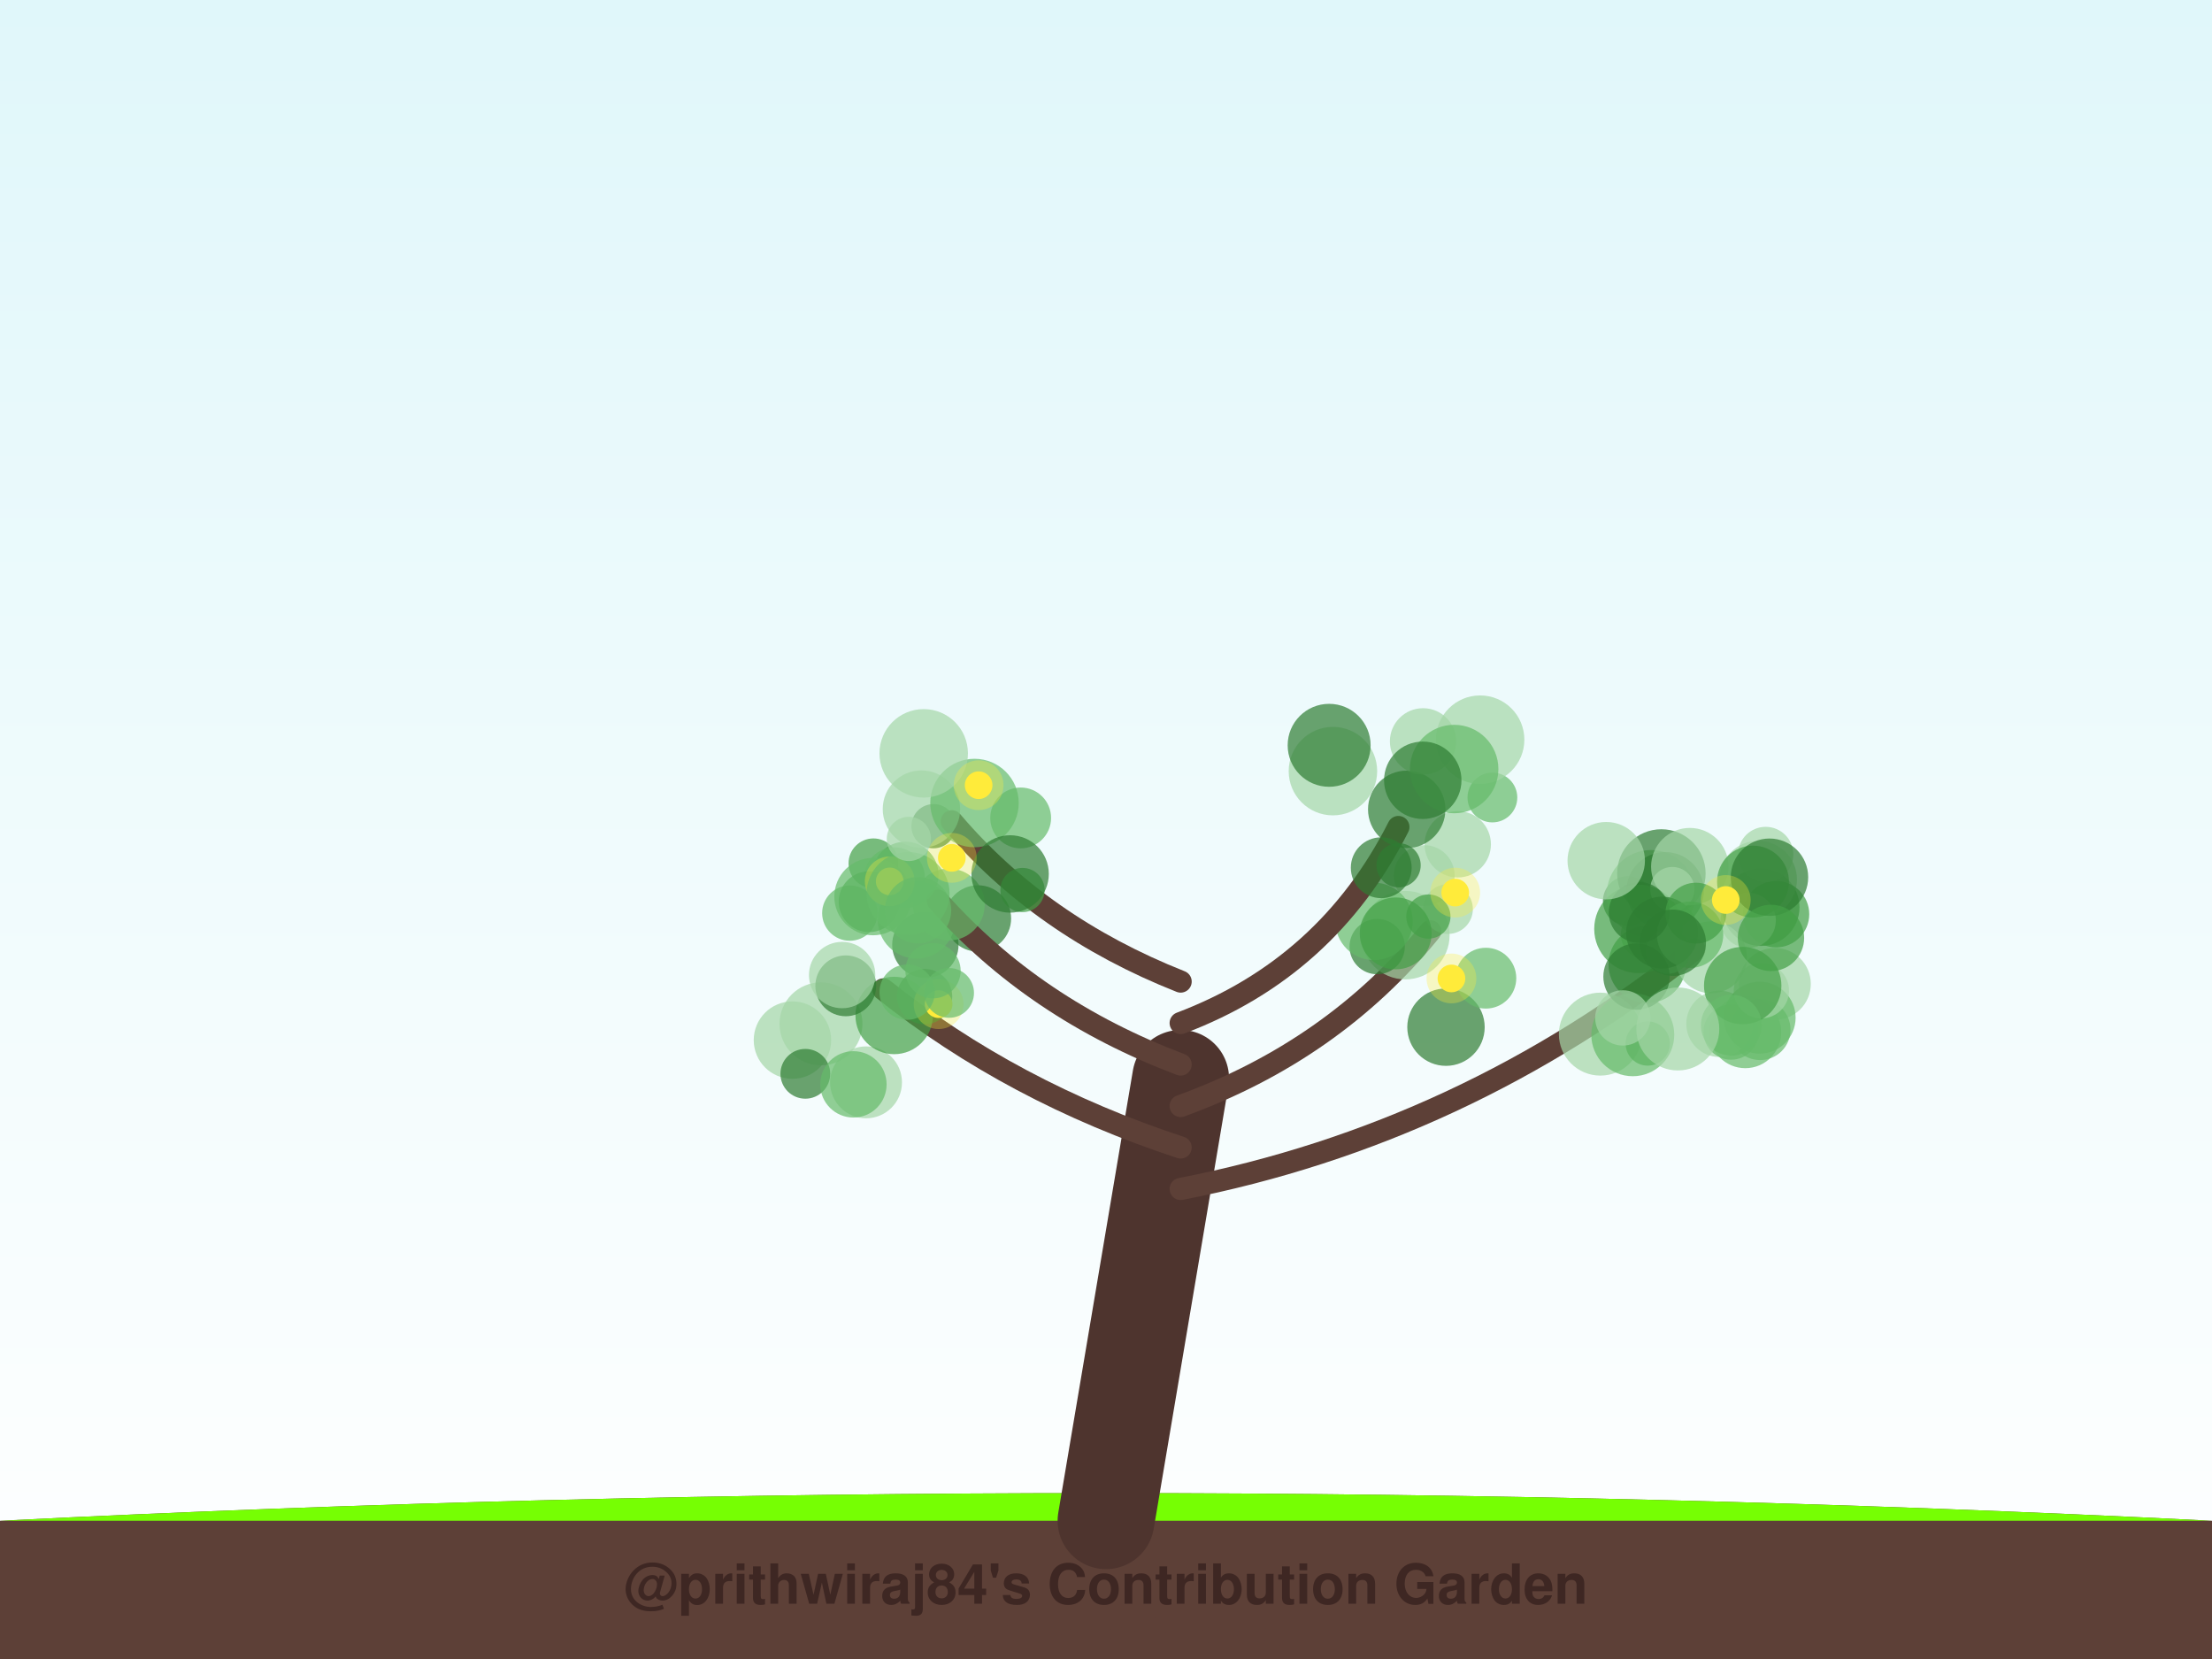
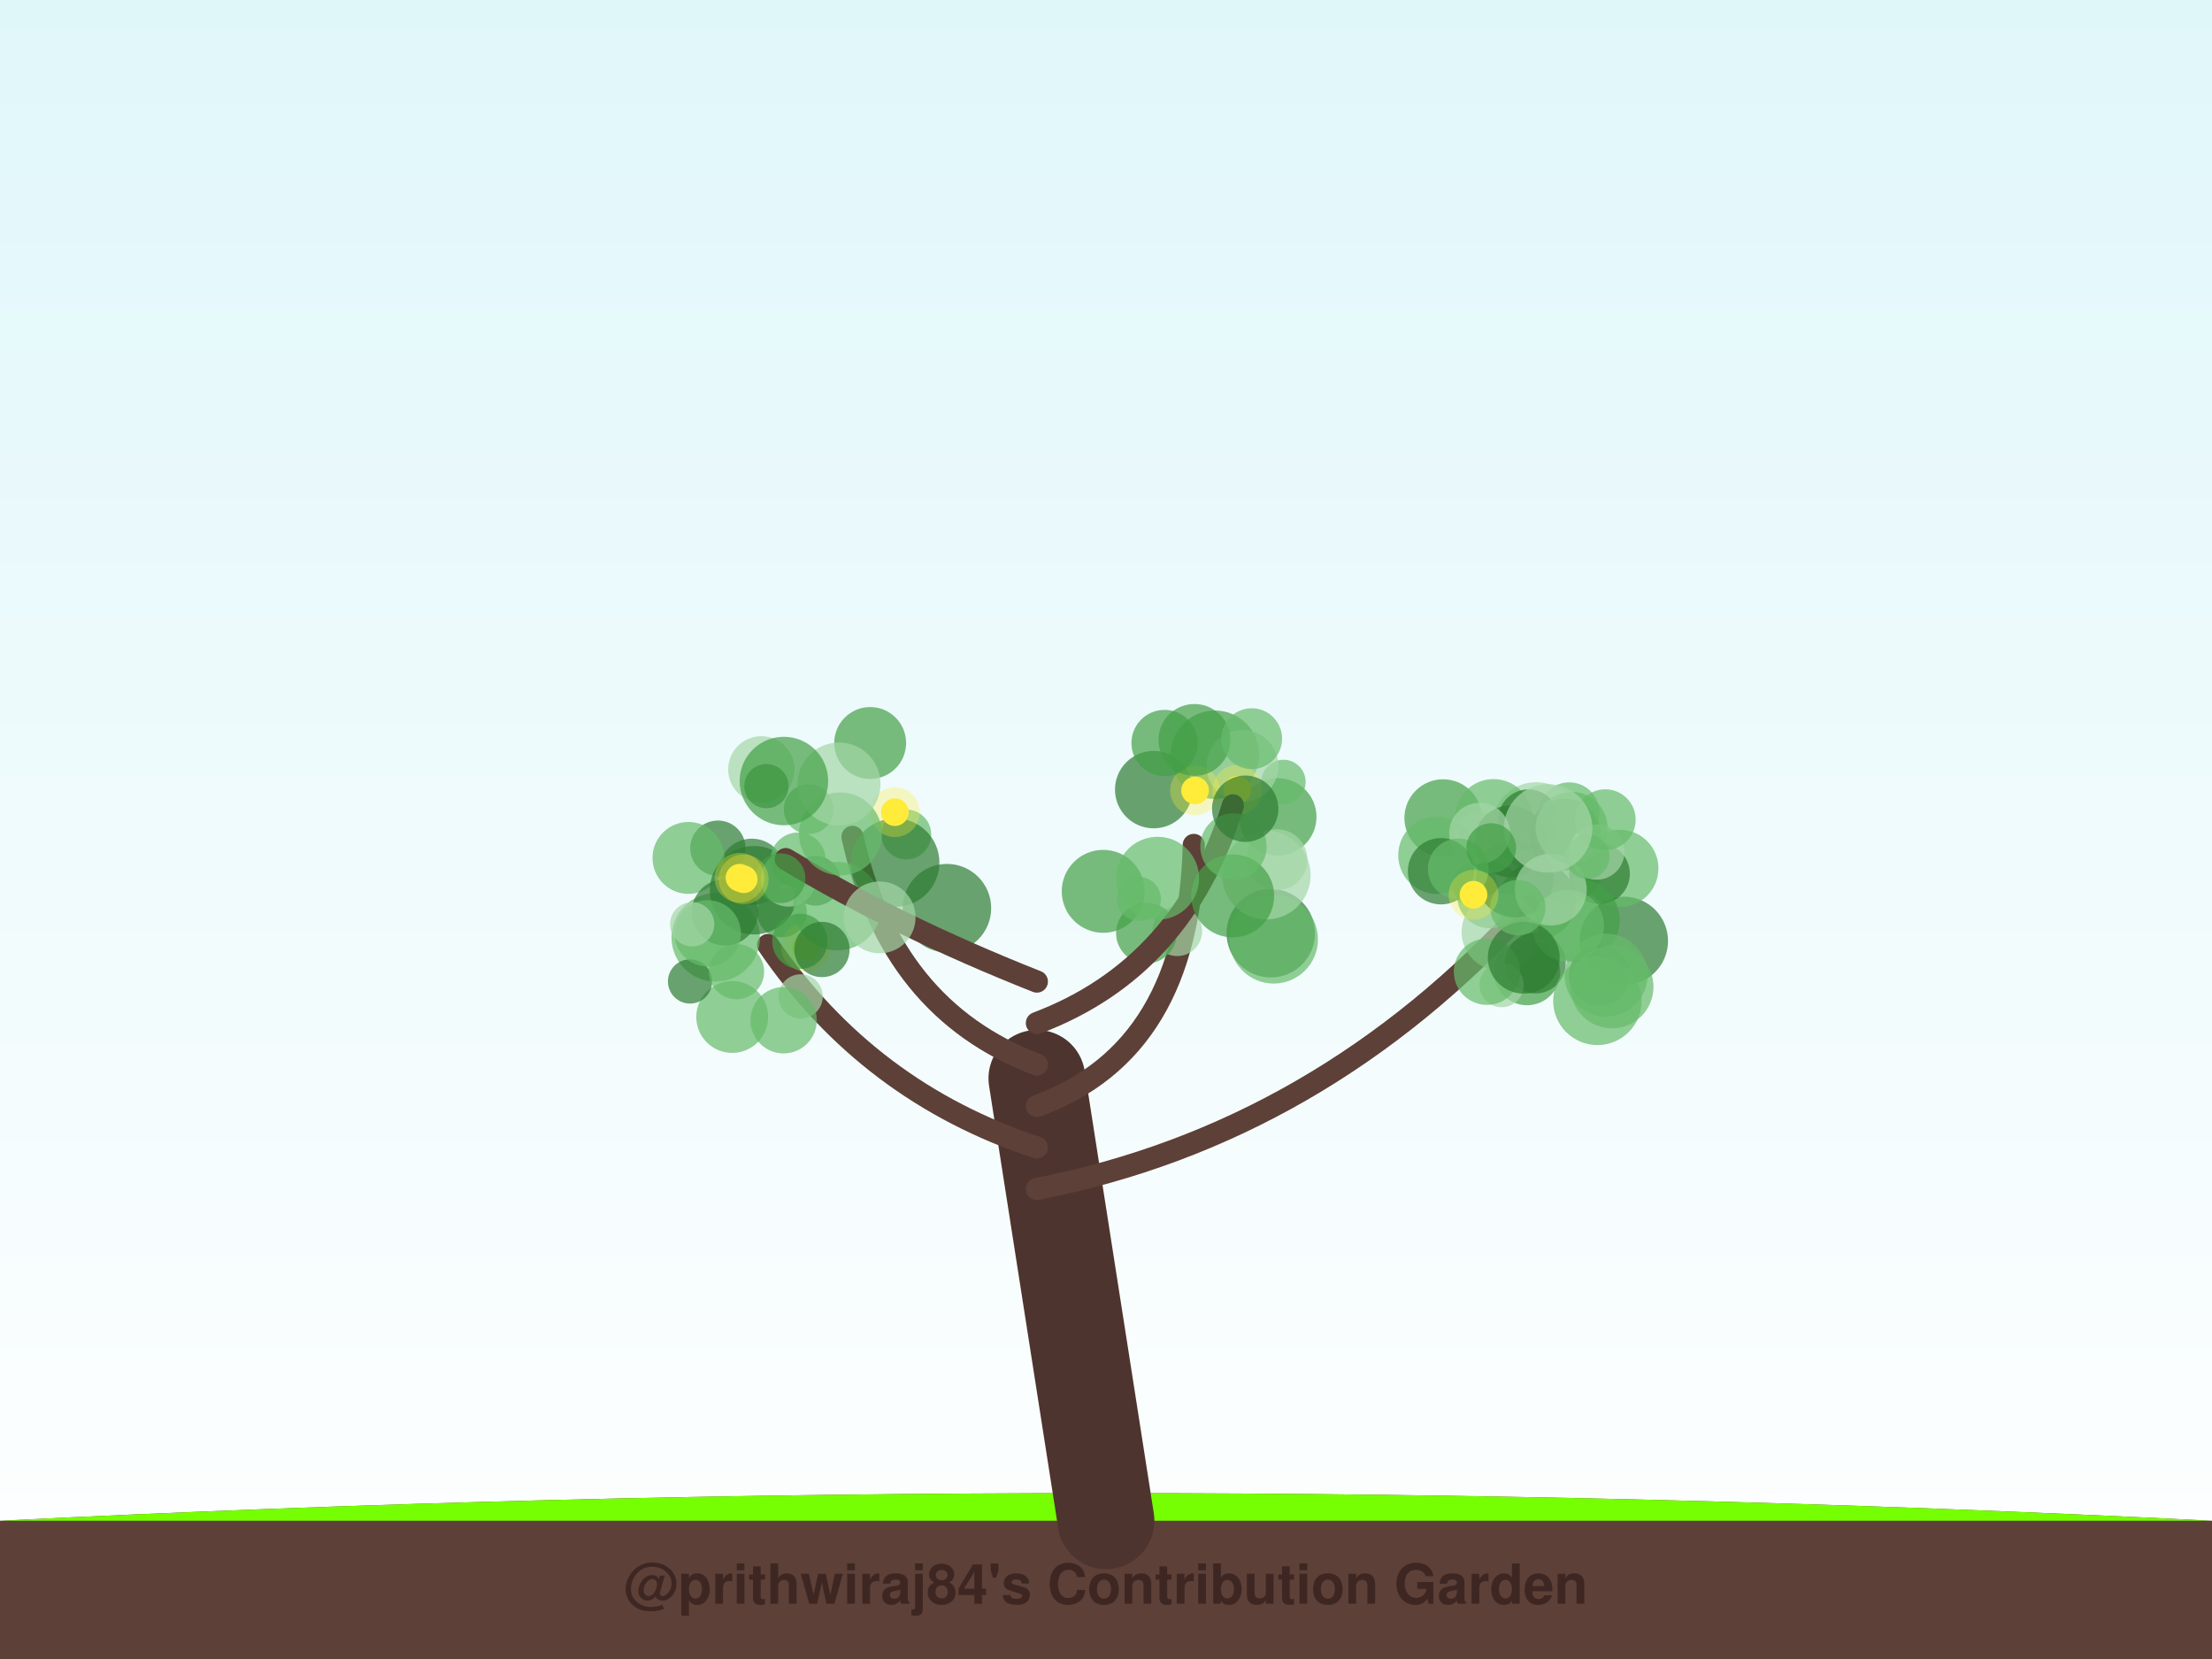
<svg xmlns="http://www.w3.org/2000/svg" width="800" height="600" viewBox="0 0 800 600">
  <defs>
    <linearGradient id="sky" x1="0%" y1="0%" x2="0%" y2="100%">
      <stop offset="0%" style="stop-color:#e0f7fa;stop-opacity:1" />
      <stop offset="100%" style="stop-color:#ffffff;stop-opacity:1" />
    </linearGradient>
    <filter id="glow" x="-20%" y="-20%" width="140%" height="140%">
      <feGaussianBlur stdDeviation="2" result="coloredBlur" />
      <feMerge>
        <feMergeNode in="coloredBlur" />
        <feMergeNode in="SourceGraphic" />
      </feMerge>
    </filter>
  </defs>
  <rect width="100%" height="100%" fill="url(#sky)" />
  <path d="M0,550 Q400,530 800,550 L800,600 L0,600 Z" stroke="#4e342e" stroke-width="0" fill="#5d4037" stroke-linecap="round" stroke-opacity="1.0" />
  <path d="M0,550 Q400,530 800,550" stroke="none" stroke-width="0" fill="#76ff03" stroke-linecap="round" stroke-opacity="0.1" />
-   <path d="M400,550 Q413.5,470.0 427,390" stroke="#4e342e" stroke-width="35" fill="none" stroke-linecap="round" stroke-opacity="1.0" />
-   <path d="M427,430 Q529.518,410 612.825,343.348" stroke="#5d4037" stroke-width="8" fill="none" stroke-linecap="round" stroke-opacity="1.0" />
-   <circle cx="636.825" cy="328.122" r="14" fill="#2e7d32" fill-opacity="0.7" />
-   <circle cx="631.218" cy="373.32" r="13" fill="#66bb6a" fill-opacity="0.7" />
-   <circle cx="595.202" cy="337.965" r="9" fill="#66bb6a" fill-opacity="0.7" />
-   <circle cx="635.901" cy="318.1" r="14" fill="#a5d6a7" fill-opacity="0.7" />
-   <circle cx="588.723" cy="325.856" r="9" fill="#2e7d32" fill-opacity="0.7" />
-   <circle cx="578.794" cy="374.004" r="15" fill="#a5d6a7" fill-opacity="0.7" />
-   <circle cx="595.919" cy="377.407" r="8" fill="#43a047" fill-opacity="0.7" />
-   <circle cx="641.901" cy="355.841" r="13" fill="#a5d6a7" fill-opacity="0.7" />
-   <circle cx="597.11" cy="323.427" r="16" fill="#66bb6a" fill-opacity="0.7" />
-   <circle cx="636.567" cy="372.389" r="11" fill="#66bb6a" fill-opacity="0.7" />
-   <circle cx="602.236" cy="322.157" r="14" fill="#2e7d32" fill-opacity="0.7" />
-   <circle cx="595.738" cy="348.793" r="14" fill="#43a047" fill-opacity="0.7" />
-   <circle cx="621.867" cy="370.28" r="12" fill="#a5d6a7" fill-opacity="0.7" />
-   <circle cx="618.833" cy="346.223" r="13" fill="#a5d6a7" fill-opacity="0.7" />
-   <circle cx="642.339" cy="330.63" r="12" fill="#43a047" fill-opacity="0.7" />
-   <circle cx="626.1" cy="373.256" r="10" fill="#66bb6a" fill-opacity="0.7" />
-   <circle cx="600.86" cy="315.905" r="16" fill="#2e7d32" fill-opacity="0.7" />
-   <circle cx="636.405" cy="368.058" r="13" fill="#66bb6a" fill-opacity="0.7" />
-   <circle cx="632.26" cy="332.866" r="10" fill="#a5d6a7" fill-opacity="0.7" />
-   <circle cx="604.82" cy="321.54" r="8" fill="#a5d6a7" fill-opacity="0.7" />
-   <circle cx="592.57" cy="335.945" r="16" fill="#43a047" fill-opacity="0.7" />
-   <circle cx="637.025" cy="358.29" r="10" fill="#a5d6a7" fill-opacity="0.7" />
-   <circle cx="611.137" cy="313.428" r="14" fill="#a5d6a7" fill-opacity="0.7" />
-   <circle cx="590.521" cy="374.229" r="15" fill="#66bb6a" fill-opacity="0.7" />
-   <circle cx="638.587" cy="309.035" r="10" fill="#a5d6a7" fill-opacity="0.7" />
-   <circle cx="633.999" cy="318.843" r="13" fill="#43a047" fill-opacity="0.7" />
-   <circle cx="603.267" cy="344.165" r="8" fill="#66bb6a" fill-opacity="0.7" />
-   <circle cx="601.108" cy="337.287" r="13" fill="#2e7d32" fill-opacity="0.7" />
-   <circle cx="591.865" cy="353.201" r="12" fill="#2e7d32" fill-opacity="0.7" />
-   <circle cx="630.273" cy="356.452" r="14" fill="#43a047" fill-opacity="0.7" />
-   <circle cx="639.958" cy="317.26" r="14" fill="#2e7d32" fill-opacity="0.7" />
-   <circle cx="640.494" cy="339.206" r="12" fill="#43a047" fill-opacity="0.7" />
-   <circle cx="611.24" cy="338.06" r="12" fill="#66bb6a" fill-opacity="0.7" />
-   <circle cx="592.837" cy="330.012" r="11" fill="#2e7d32" fill-opacity="0.7" />
-   <circle cx="580.915" cy="311.278" r="14" fill="#a5d6a7" fill-opacity="0.7" />
-   <circle cx="586.916" cy="368.14" r="10" fill="#a5d6a7" fill-opacity="0.7" />
-   <circle cx="613.342" cy="330.243" r="11" fill="#43a047" fill-opacity="0.7" />
-   <circle cx="626.157" cy="370.773" r="11" fill="#66bb6a" fill-opacity="0.7" />
-   <circle cx="606.805" cy="372.144" r="15" fill="#a5d6a7" fill-opacity="0.7" />
-   <circle cx="604.995" cy="340.959" r="12" fill="#2e7d32" fill-opacity="0.7" />
-   <circle cx="624.154" cy="325.497" r="5" fill="#ffeb3b" fill-opacity="1.0" />
-   <circle cx="624.154" cy="325.497" r="9" fill="#ffeb3b" fill-opacity="0.3" />
-   <path d="M427,415 Q366.11,395 319.475,357.828" stroke="#5d4037" stroke-width="8" fill="none" stroke-linecap="round" stroke-opacity="1.0" />
-   <circle cx="353.689" cy="332.169" r="12" fill="#2e7d32" fill-opacity="0.7" />
-   <circle cx="313.217" cy="391.446" r="13" fill="#a5d6a7" fill-opacity="0.7" />
-   <circle cx="334.672" cy="341.697" r="12" fill="#2e7d32" fill-opacity="0.7" />
-   <circle cx="296.917" cy="370.283" r="15" fill="#a5d6a7" fill-opacity="0.7" />
-   <circle cx="334.389" cy="360.426" r="10" fill="#2e7d32" fill-opacity="0.7" />
-   <circle cx="323.384" cy="367.261" r="14" fill="#43a047" fill-opacity="0.7" />
-   <circle cx="305.885" cy="356.537" r="11" fill="#2e7d32" fill-opacity="0.7" />
-   <circle cx="286.597" cy="376.166" r="14" fill="#a5d6a7" fill-opacity="0.7" />
-   <circle cx="307.339" cy="330.236" r="10" fill="#66bb6a" fill-opacity="0.7" />
-   <circle cx="291.26" cy="388.359" r="9" fill="#2e7d32" fill-opacity="0.7" />
-   <circle cx="331.457" cy="332.657" r="14" fill="#66bb6a" fill-opacity="0.7" />
-   <circle cx="308.654" cy="392.174" r="12" fill="#66bb6a" fill-opacity="0.7" />
-   <circle cx="339.467" cy="363.167" r="5" fill="#ffeb3b" fill-opacity="1.0" />
-   <circle cx="339.467" cy="363.167" r="9" fill="#ffeb3b" fill-opacity="0.3" />
-   <path d="M427,400 Q482.094,380 517.26,336.799" stroke="#5d4037" stroke-width="8" fill="none" stroke-linecap="round" stroke-opacity="1.0" />
-   <circle cx="508.277" cy="338.211" r="16" fill="#a5d6a7" fill-opacity="0.7" />
-   <circle cx="522.961" cy="371.484" r="14" fill="#2e7d32" fill-opacity="0.7" />
-   <circle cx="523.682" cy="328.771" r="9" fill="#a5d6a7" fill-opacity="0.7" />
-   <circle cx="515.09" cy="316.664" r="11" fill="#a5d6a7" fill-opacity="0.7" />
-   <circle cx="498.071" cy="342.353" r="10" fill="#2e7d32" fill-opacity="0.7" />
-   <circle cx="496.941" cy="333.238" r="14" fill="#66bb6a" fill-opacity="0.7" />
-   <circle cx="516.592" cy="331.479" r="8" fill="#43a047" fill-opacity="0.7" />
-   <circle cx="537.382" cy="353.77" r="11" fill="#66bb6a" fill-opacity="0.7" />
-   <circle cx="504.766" cy="337.576" r="13" fill="#43a047" fill-opacity="0.7" />
-   <circle cx="527.211" cy="305.351" r="12" fill="#a5d6a7" fill-opacity="0.7" />
-   <circle cx="524.941" cy="353.871" r="5" fill="#ffeb3b" fill-opacity="1.0" />
-   <circle cx="524.941" cy="353.871" r="9" fill="#ffeb3b" fill-opacity="0.3" />
-   <circle cx="526.3" cy="322.817" r="5" fill="#ffeb3b" fill-opacity="1.0" />
-   <circle cx="526.3" cy="322.817" r="9" fill="#ffeb3b" fill-opacity="0.3" />
-   <path d="M427,385 Q374.014,365 339.145,325.741" stroke="#5d4037" stroke-width="8" fill="none" stroke-linecap="round" stroke-opacity="1.0" />
-   <circle cx="337.625" cy="298.803" r="8" fill="#2e7d32" fill-opacity="0.7" />
-   <circle cx="327.443" cy="316.409" r="12" fill="#66bb6a" fill-opacity="0.7" />
-   <circle cx="304.57" cy="352.642" r="12" fill="#a5d6a7" fill-opacity="0.7" />
-   <circle cx="315.889" cy="312.229" r="9" fill="#43a047" fill-opacity="0.7" />
-   <circle cx="323.507" cy="317.425" r="11" fill="#66bb6a" fill-opacity="0.7" />
-   <circle cx="337.431" cy="351.072" r="10" fill="#66bb6a" fill-opacity="0.7" />
-   <circle cx="343.256" cy="359.101" r="9" fill="#66bb6a" fill-opacity="0.7" />
-   <circle cx="314.336" cy="326.108" r="11" fill="#43a047" fill-opacity="0.7" />
-   <circle cx="315.74" cy="324.261" r="14" fill="#66bb6a" fill-opacity="0.7" />
-   <circle cx="328.079" cy="358.827" r="10" fill="#66bb6a" fill-opacity="0.7" />
-   <circle cx="321.777" cy="318.765" r="5" fill="#ffeb3b" fill-opacity="1.0" />
-   <circle cx="321.777" cy="318.765" r="9" fill="#ffeb3b" fill-opacity="0.3" />
-   <path d="M427,370 Q479.986,350 505.752,299.091" stroke="#5d4037" stroke-width="8" fill="none" stroke-linecap="round" stroke-opacity="1.0" />
-   <circle cx="508.762" cy="292.709" r="14" fill="#2e7d32" fill-opacity="0.7" />
-   <circle cx="539.747" cy="288.428" r="9" fill="#66bb6a" fill-opacity="0.7" />
-   <circle cx="535.308" cy="267.513" r="16" fill="#a5d6a7" fill-opacity="0.7" />
-   <circle cx="499.543" cy="313.826" r="11" fill="#2e7d32" fill-opacity="0.7" />
-   <circle cx="505.816" cy="312.937" r="8" fill="#2e7d32" fill-opacity="0.7" />
-   <circle cx="514.671" cy="268.131" r="12" fill="#a5d6a7" fill-opacity="0.7" />
-   <circle cx="482.074" cy="278.89" r="16" fill="#a5d6a7" fill-opacity="0.7" />
-   <circle cx="525.919" cy="278.132" r="16" fill="#66bb6a" fill-opacity="0.7" />
-   <circle cx="480.701" cy="269.552" r="15" fill="#2e7d32" fill-opacity="0.7" />
-   <circle cx="514.562" cy="282.198" r="14" fill="#2e7d32" fill-opacity="0.7" />
-   <path d="M427,355 Q376.473,335 344.222,297.038" stroke="#5d4037" stroke-width="8" fill="none" stroke-linecap="round" stroke-opacity="1.0" />
-   <circle cx="333.251" cy="292.623" r="14" fill="#a5d6a7" fill-opacity="0.7" />
-   <circle cx="343.143" cy="327.132" r="13" fill="#66bb6a" fill-opacity="0.7" />
-   <circle cx="369.802" cy="321.891" r="8" fill="#43a047" fill-opacity="0.7" />
-   <circle cx="369.138" cy="295.817" r="11" fill="#66bb6a" fill-opacity="0.7" />
-   <circle cx="328.415" cy="323.134" r="15" fill="#66bb6a" fill-opacity="0.7" />
-   <circle cx="328.706" cy="303.403" r="8" fill="#a5d6a7" fill-opacity="0.7" />
-   <circle cx="352.442" cy="290.422" r="16" fill="#66bb6a" fill-opacity="0.7" />
-   <circle cx="332.026" cy="329.169" r="12" fill="#66bb6a" fill-opacity="0.7" />
-   <circle cx="334.071" cy="272.456" r="16" fill="#a5d6a7" fill-opacity="0.7" />
-   <circle cx="365.319" cy="316.077" r="14" fill="#2e7d32" fill-opacity="0.7" />
-   <circle cx="353.936" cy="283.982" r="5" fill="#ffeb3b" fill-opacity="1.0" />
-   <circle cx="353.936" cy="283.982" r="9" fill="#ffeb3b" fill-opacity="0.3" />
-   <circle cx="344.242" cy="310.252" r="5" fill="#ffeb3b" fill-opacity="1.0" />
-   <circle cx="344.242" cy="310.252" r="9" fill="#ffeb3b" fill-opacity="0.3" />
+   <path d="M400,550 Q387.5,470.0 375,390" stroke="#4e342e" stroke-width="35" fill="none" stroke-linecap="round" stroke-opacity="1.0" />
+   <path d="M375,430 Q477.57,410 552.657,327.43" stroke="#5d4037" stroke-width="8" fill="none" stroke-linecap="round" stroke-opacity="1.0" />
+   <circle cx="567.204" cy="314.726" r="12" fill="#66bb6a" fill-opacity="0.7" />
+   <circle cx="578.381" cy="352.839" r="11" fill="#2e7d32" fill-opacity="0.7" />
+   <circle cx="567.523" cy="293.952" r="11" fill="#66bb6a" fill-opacity="0.7" />
+   <circle cx="587.265" cy="340.296" r="16" fill="#2e7d32" fill-opacity="0.7" />
+   <circle cx="521.919" cy="295.838" r="14" fill="#43a047" fill-opacity="0.7" />
+   <circle cx="533.39" cy="320.12" r="8" fill="#43a047" fill-opacity="0.7" />
+   <circle cx="555.614" cy="298.898" r="16" fill="#a5d6a7" fill-opacity="0.7" />
+   <circle cx="585.792" cy="314.079" r="14" fill="#66bb6a" fill-opacity="0.7" />
+   <circle cx="556.017" cy="325.84" r="14" fill="#2e7d32" fill-opacity="0.7" />
+   <circle cx="538.921" cy="323.724" r="12" fill="#66bb6a" fill-opacity="0.7" />
+   <circle cx="534.839" cy="302.618" r="9" fill="#a5d6a7" fill-opacity="0.7" />
+   <circle cx="552.272" cy="351.562" r="12" fill="#43a047" fill-opacity="0.7" />
+   <circle cx="540.158" cy="295.768" r="14" fill="#66bb6a" fill-opacity="0.7" />
+   <circle cx="552.789" cy="296.494" r="11" fill="#2e7d32" fill-opacity="0.7" />
+   <circle cx="578.465" cy="315.978" r="11" fill="#2e7d32" fill-opacity="0.7" />
+   <circle cx="542.603" cy="337.049" r="14" fill="#a5d6a7" fill-opacity="0.7" />
+   <circle cx="519.687" cy="309.289" r="14" fill="#66bb6a" fill-opacity="0.7" />
+   <circle cx="555.289" cy="348.306" r="11" fill="#2e7d32" fill-opacity="0.7" />
+   <circle cx="570.79" cy="332.83" r="15" fill="#43a047" fill-opacity="0.7" />
+   <circle cx="577.73" cy="361.959" r="16" fill="#66bb6a" fill-opacity="0.7" />
+   <circle cx="547.828" cy="317.775" r="14" fill="#2e7d32" fill-opacity="0.7" />
+   <circle cx="567.099" cy="334.843" r="13" fill="#66bb6a" fill-opacity="0.7" />
+   <circle cx="546.237" cy="304.292" r="13" fill="#2e7d32" fill-opacity="0.7" />
+   <circle cx="565.972" cy="301.831" r="13" fill="#2e7d32" fill-opacity="0.7" />
+   <circle cx="535.114" cy="301.354" r="11" fill="#a5d6a7" fill-opacity="0.7" />
+   <circle cx="543.077" cy="356.278" r="8" fill="#a5d6a7" fill-opacity="0.7" />
+   <circle cx="580.872" cy="352.688" r="15" fill="#66bb6a" fill-opacity="0.7" />
+   <circle cx="560.863" cy="321.72" r="13" fill="#a5d6a7" fill-opacity="0.7" />
+   <circle cx="537.787" cy="351.438" r="12" fill="#66bb6a" fill-opacity="0.7" />
+   <circle cx="521.166" cy="315.091" r="12" fill="#2e7d32" fill-opacity="0.7" />
+   <circle cx="568.395" cy="299.382" r="13" fill="#66bb6a" fill-opacity="0.7" />
+   <circle cx="551.085" cy="346.367" r="13" fill="#2e7d32" fill-opacity="0.7" />
+   <circle cx="577.467" cy="308.156" r="10" fill="#a5d6a7" fill-opacity="0.7" />
+   <circle cx="580.562" cy="296.458" r="11" fill="#66bb6a" fill-opacity="0.7" />
+   <circle cx="583.003" cy="356.928" r="15" fill="#66bb6a" fill-opacity="0.7" />
+   <circle cx="527.42" cy="314.263" r="11" fill="#66bb6a" fill-opacity="0.7" />
+   <circle cx="574.12" cy="309.824" r="8" fill="#66bb6a" fill-opacity="0.7" />
+   <circle cx="559.902" cy="299.604" r="16" fill="#a5d6a7" fill-opacity="0.7" />
+   <circle cx="539.327" cy="306.732" r="9" fill="#43a047" fill-opacity="0.7" />
+   <circle cx="548.951" cy="328.268" r="10" fill="#66bb6a" fill-opacity="0.7" />
+   <circle cx="532.903" cy="323.589" r="5" fill="#ffeb3b" fill-opacity="1.0" />
+   <circle cx="532.903" cy="323.589" r="9" fill="#ffeb3b" fill-opacity="0.3" />
+   <path d="M375,415 Q314.136,395 277.783,341.742" stroke="#5d4037" stroke-width="8" fill="none" stroke-linecap="round" stroke-opacity="1.0" />
+   <circle cx="271.925" cy="315.318" r="12" fill="#2e7d32" fill-opacity="0.7" />
+   <circle cx="259.632" cy="306.757" r="10" fill="#2e7d32" fill-opacity="0.7" />
+   <circle cx="248.99" cy="310.279" r="13" fill="#66bb6a" fill-opacity="0.7" />
+   <circle cx="258.845" cy="338.996" r="16" fill="#66bb6a" fill-opacity="0.7" />
+   <circle cx="289.564" cy="360.359" r="8" fill="#a5d6a7" fill-opacity="0.7" />
+   <circle cx="264.816" cy="367.798" r="13" fill="#66bb6a" fill-opacity="0.7" />
+   <circle cx="282.787" cy="329.995" r="9" fill="#43a047" fill-opacity="0.7" />
+   <circle cx="283.408" cy="368.987" r="12" fill="#66bb6a" fill-opacity="0.7" />
+   <circle cx="249.568" cy="354.957" r="8" fill="#2e7d32" fill-opacity="0.7" />
+   <circle cx="266.361" cy="351.407" r="10" fill="#66bb6a" fill-opacity="0.7" />
+   <circle cx="272.717" cy="321.975" r="16" fill="#2e7d32" fill-opacity="0.7" />
+   <circle cx="262.158" cy="329.958" r="12" fill="#2e7d32" fill-opacity="0.7" />
+   <circle cx="291.528" cy="342.415" r="5" fill="#ffeb3b" fill-opacity="1.0" />
+   <circle cx="291.528" cy="342.415" r="9" fill="#ffeb3b" fill-opacity="0.3" />
+   <path d="M375,400 Q430.082,380 431.738,305.571" stroke="#5d4037" stroke-width="8" fill="none" stroke-linecap="round" stroke-opacity="1.0" />
+   <circle cx="462.126" cy="295.442" r="14" fill="#43a047" fill-opacity="0.7" />
+   <circle cx="417.252" cy="285.574" r="14" fill="#2e7d32" fill-opacity="0.7" />
+   <circle cx="439.395" cy="272.957" r="16" fill="#43a047" fill-opacity="0.7" />
+   <circle cx="464.201" cy="282.776" r="8" fill="#66bb6a" fill-opacity="0.7" />
+   <circle cx="425.762" cy="336.777" r="9" fill="#a5d6a7" fill-opacity="0.7" />
+   <circle cx="414.64" cy="337.454" r="11" fill="#43a047" fill-opacity="0.7" />
+   <circle cx="459.586" cy="337.508" r="16" fill="#2e7d32" fill-opacity="0.7" />
+   <circle cx="460.655" cy="339.72" r="16" fill="#66bb6a" fill-opacity="0.7" />
+   <circle cx="398.993" cy="322.362" r="15" fill="#43a047" fill-opacity="0.7" />
+   <circle cx="449.348" cy="277.007" r="13" fill="#a5d6a7" fill-opacity="0.7" />
+   <circle cx="432.216" cy="285.878" r="5" fill="#ffeb3b" fill-opacity="1.0" />
+   <circle cx="432.216" cy="285.878" r="9" fill="#ffeb3b" fill-opacity="0.3" />
+   <circle cx="447.503" cy="285.686" r="5" fill="#ffeb3b" fill-opacity="1.0" />
+   <circle cx="447.503" cy="285.686" r="9" fill="#ffeb3b" fill-opacity="0.3" />
+   <path d="M375,385 Q322.021,365 308.319,302.655" stroke="#5d4037" stroke-width="8" fill="none" stroke-linecap="round" stroke-opacity="1.0" />
+   <circle cx="342.474" cy="328.451" r="16" fill="#2e7d32" fill-opacity="0.7" />
+   <circle cx="294.939" cy="318.539" r="9" fill="#2e7d32" fill-opacity="0.7" />
+   <circle cx="314.709" cy="268.711" r="13" fill="#43a047" fill-opacity="0.7" />
+   <circle cx="285.163" cy="317.905" r="10" fill="#a5d6a7" fill-opacity="0.7" />
+   <circle cx="275.357" cy="278.26" r="12" fill="#a5d6a7" fill-opacity="0.7" />
+   <circle cx="302.865" cy="327.732" r="16" fill="#66bb6a" fill-opacity="0.7" />
+   <circle cx="327.791" cy="301.803" r="9" fill="#66bb6a" fill-opacity="0.7" />
+   <circle cx="288.643" cy="311.085" r="10" fill="#66bb6a" fill-opacity="0.7" />
+   <circle cx="292.476" cy="292.648" r="9" fill="#66bb6a" fill-opacity="0.7" />
+   <circle cx="323.749" cy="311.974" r="16" fill="#2e7d32" fill-opacity="0.7" />
+   <circle cx="323.645" cy="293.726" r="5" fill="#ffeb3b" fill-opacity="1.0" />
+   <circle cx="323.645" cy="293.726" r="9" fill="#ffeb3b" fill-opacity="0.3" />
+   <path d="M375,370 Q427.979,350 445.9,291.258" stroke="#5d4037" stroke-width="8" fill="none" stroke-linecap="round" stroke-opacity="1.0" />
+   <circle cx="411.862" cy="325.1" r="8" fill="#66bb6a" fill-opacity="0.7" />
+   <circle cx="457.998" cy="316.511" r="16" fill="#a5d6a7" fill-opacity="0.7" />
+   <circle cx="431.984" cy="267.612" r="13" fill="#43a047" fill-opacity="0.7" />
+   <circle cx="452.686" cy="267.152" r="11" fill="#66bb6a" fill-opacity="0.7" />
+   <circle cx="461.834" cy="310.92" r="11" fill="#a5d6a7" fill-opacity="0.7" />
+   <circle cx="421.197" cy="268.731" r="12" fill="#43a047" fill-opacity="0.7" />
+   <circle cx="445.815" cy="324.012" r="15" fill="#43a047" fill-opacity="0.7" />
+   <circle cx="446.095" cy="306.122" r="12" fill="#66bb6a" fill-opacity="0.7" />
+   <circle cx="450.348" cy="292.483" r="12" fill="#2e7d32" fill-opacity="0.7" />
+   <circle cx="418.663" cy="317.64" r="15" fill="#66bb6a" fill-opacity="0.7" />
+   <path d="M375,355 Q324.474,335 284.176,310.702" stroke="#5d4037" stroke-width="8" fill="none" stroke-linecap="round" stroke-opacity="1.0" />
+   <circle cx="318.127" cy="331.788" r="13" fill="#a5d6a7" fill-opacity="0.7" />
+   <circle cx="289.292" cy="340.45" r="10" fill="#43a047" fill-opacity="0.7" />
+   <circle cx="303.977" cy="301.598" r="15" fill="#66bb6a" fill-opacity="0.7" />
+   <circle cx="303.438" cy="283.544" r="15" fill="#a5d6a7" fill-opacity="0.7" />
+   <circle cx="277.176" cy="284.321" r="8" fill="#2e7d32" fill-opacity="0.7" />
+   <circle cx="283.511" cy="282.47" r="16" fill="#43a047" fill-opacity="0.7" />
+   <circle cx="297.276" cy="343.398" r="10" fill="#2e7d32" fill-opacity="0.7" />
+   <circle cx="282.273" cy="317.617" r="9" fill="#43a047" fill-opacity="0.7" />
+   <circle cx="255.96" cy="337.558" r="12" fill="#66bb6a" fill-opacity="0.7" />
+   <circle cx="250.34" cy="334.274" r="8" fill="#a5d6a7" fill-opacity="0.7" />
+   <circle cx="268.959" cy="317.999" r="5" fill="#ffeb3b" fill-opacity="1.0" />
+   <circle cx="268.959" cy="317.999" r="9" fill="#ffeb3b" fill-opacity="0.3" />
+   <circle cx="267.449" cy="317.44" r="5" fill="#ffeb3b" fill-opacity="1.0" />
+   <circle cx="267.449" cy="317.44" r="9" fill="#ffeb3b" fill-opacity="0.3" />
  <text x="400" y="580" font-family="Segoe UI, Helvetica, Arial, sans-serif" font-size="20" fill="#3e2723" text-anchor="middle" font-weight="bold">@prithwiraj84's Contribution Garden</text>
  <text x="400" y="595" font-family="Segoe UI, Helvetica, Arial, sans-serif" font-size="14" fill="#5d4037" text-anchor="middle" font-weight="bold">Grown over 5 years</text>
</svg>
